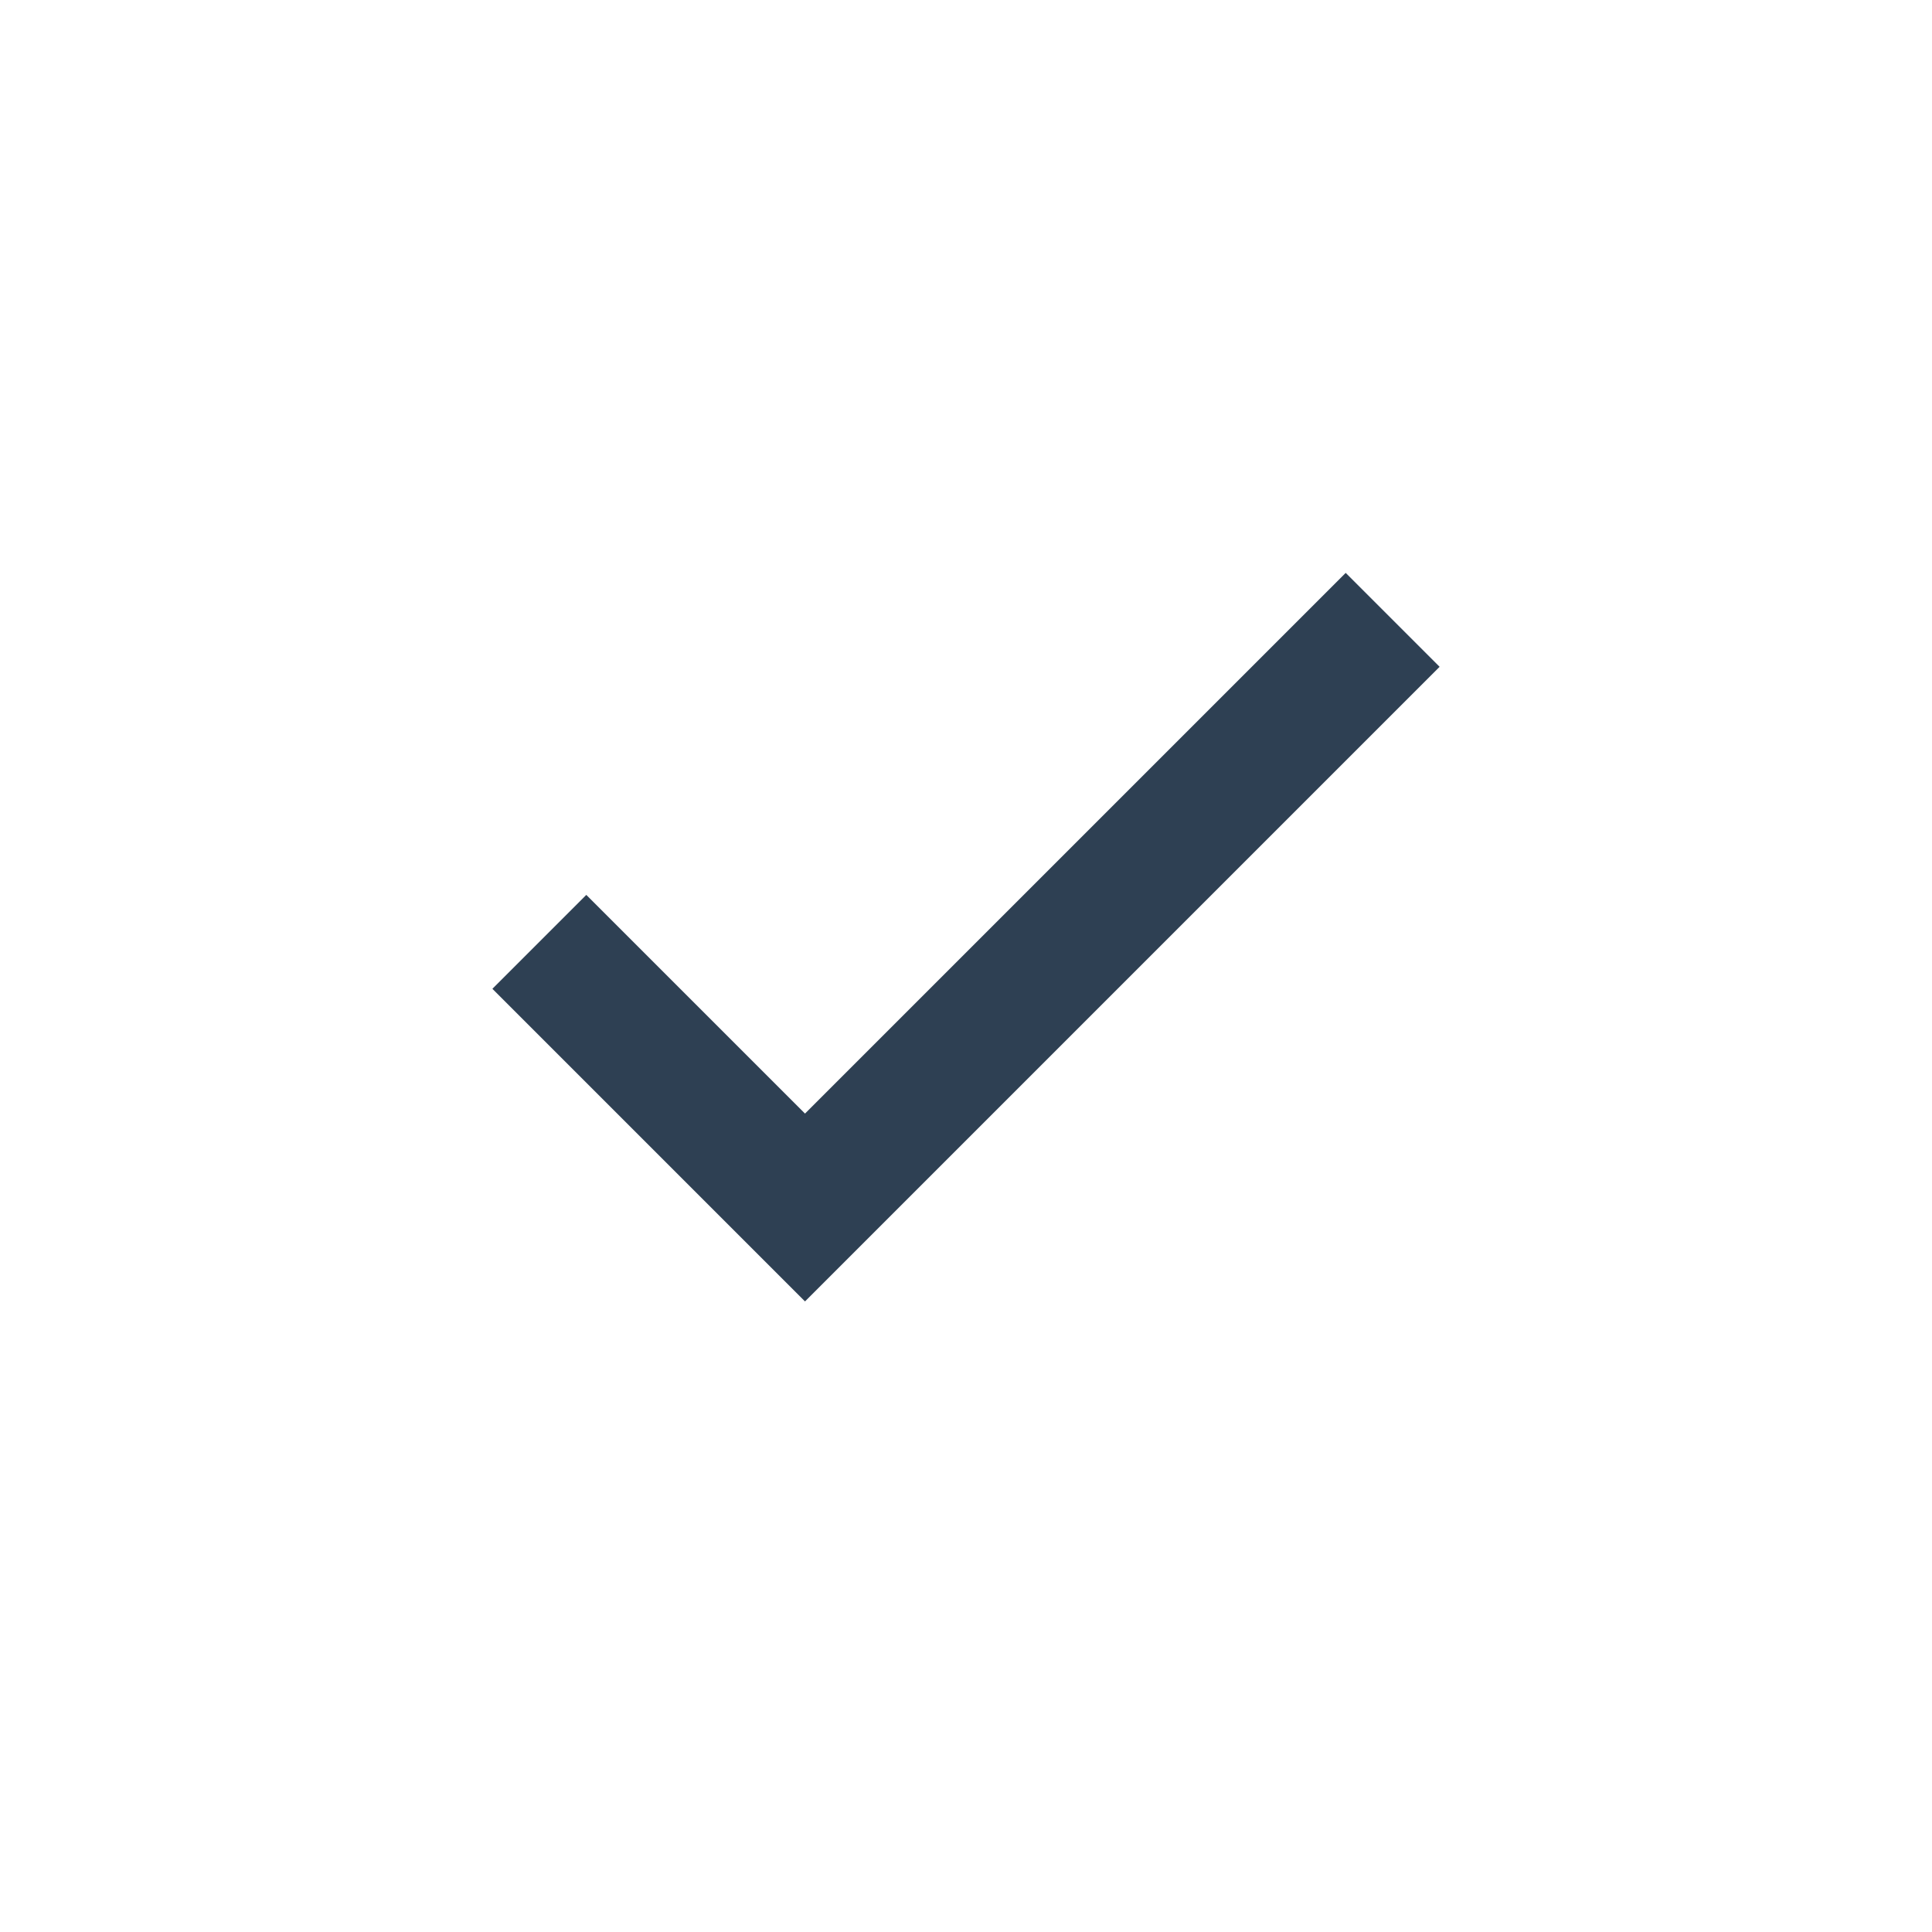
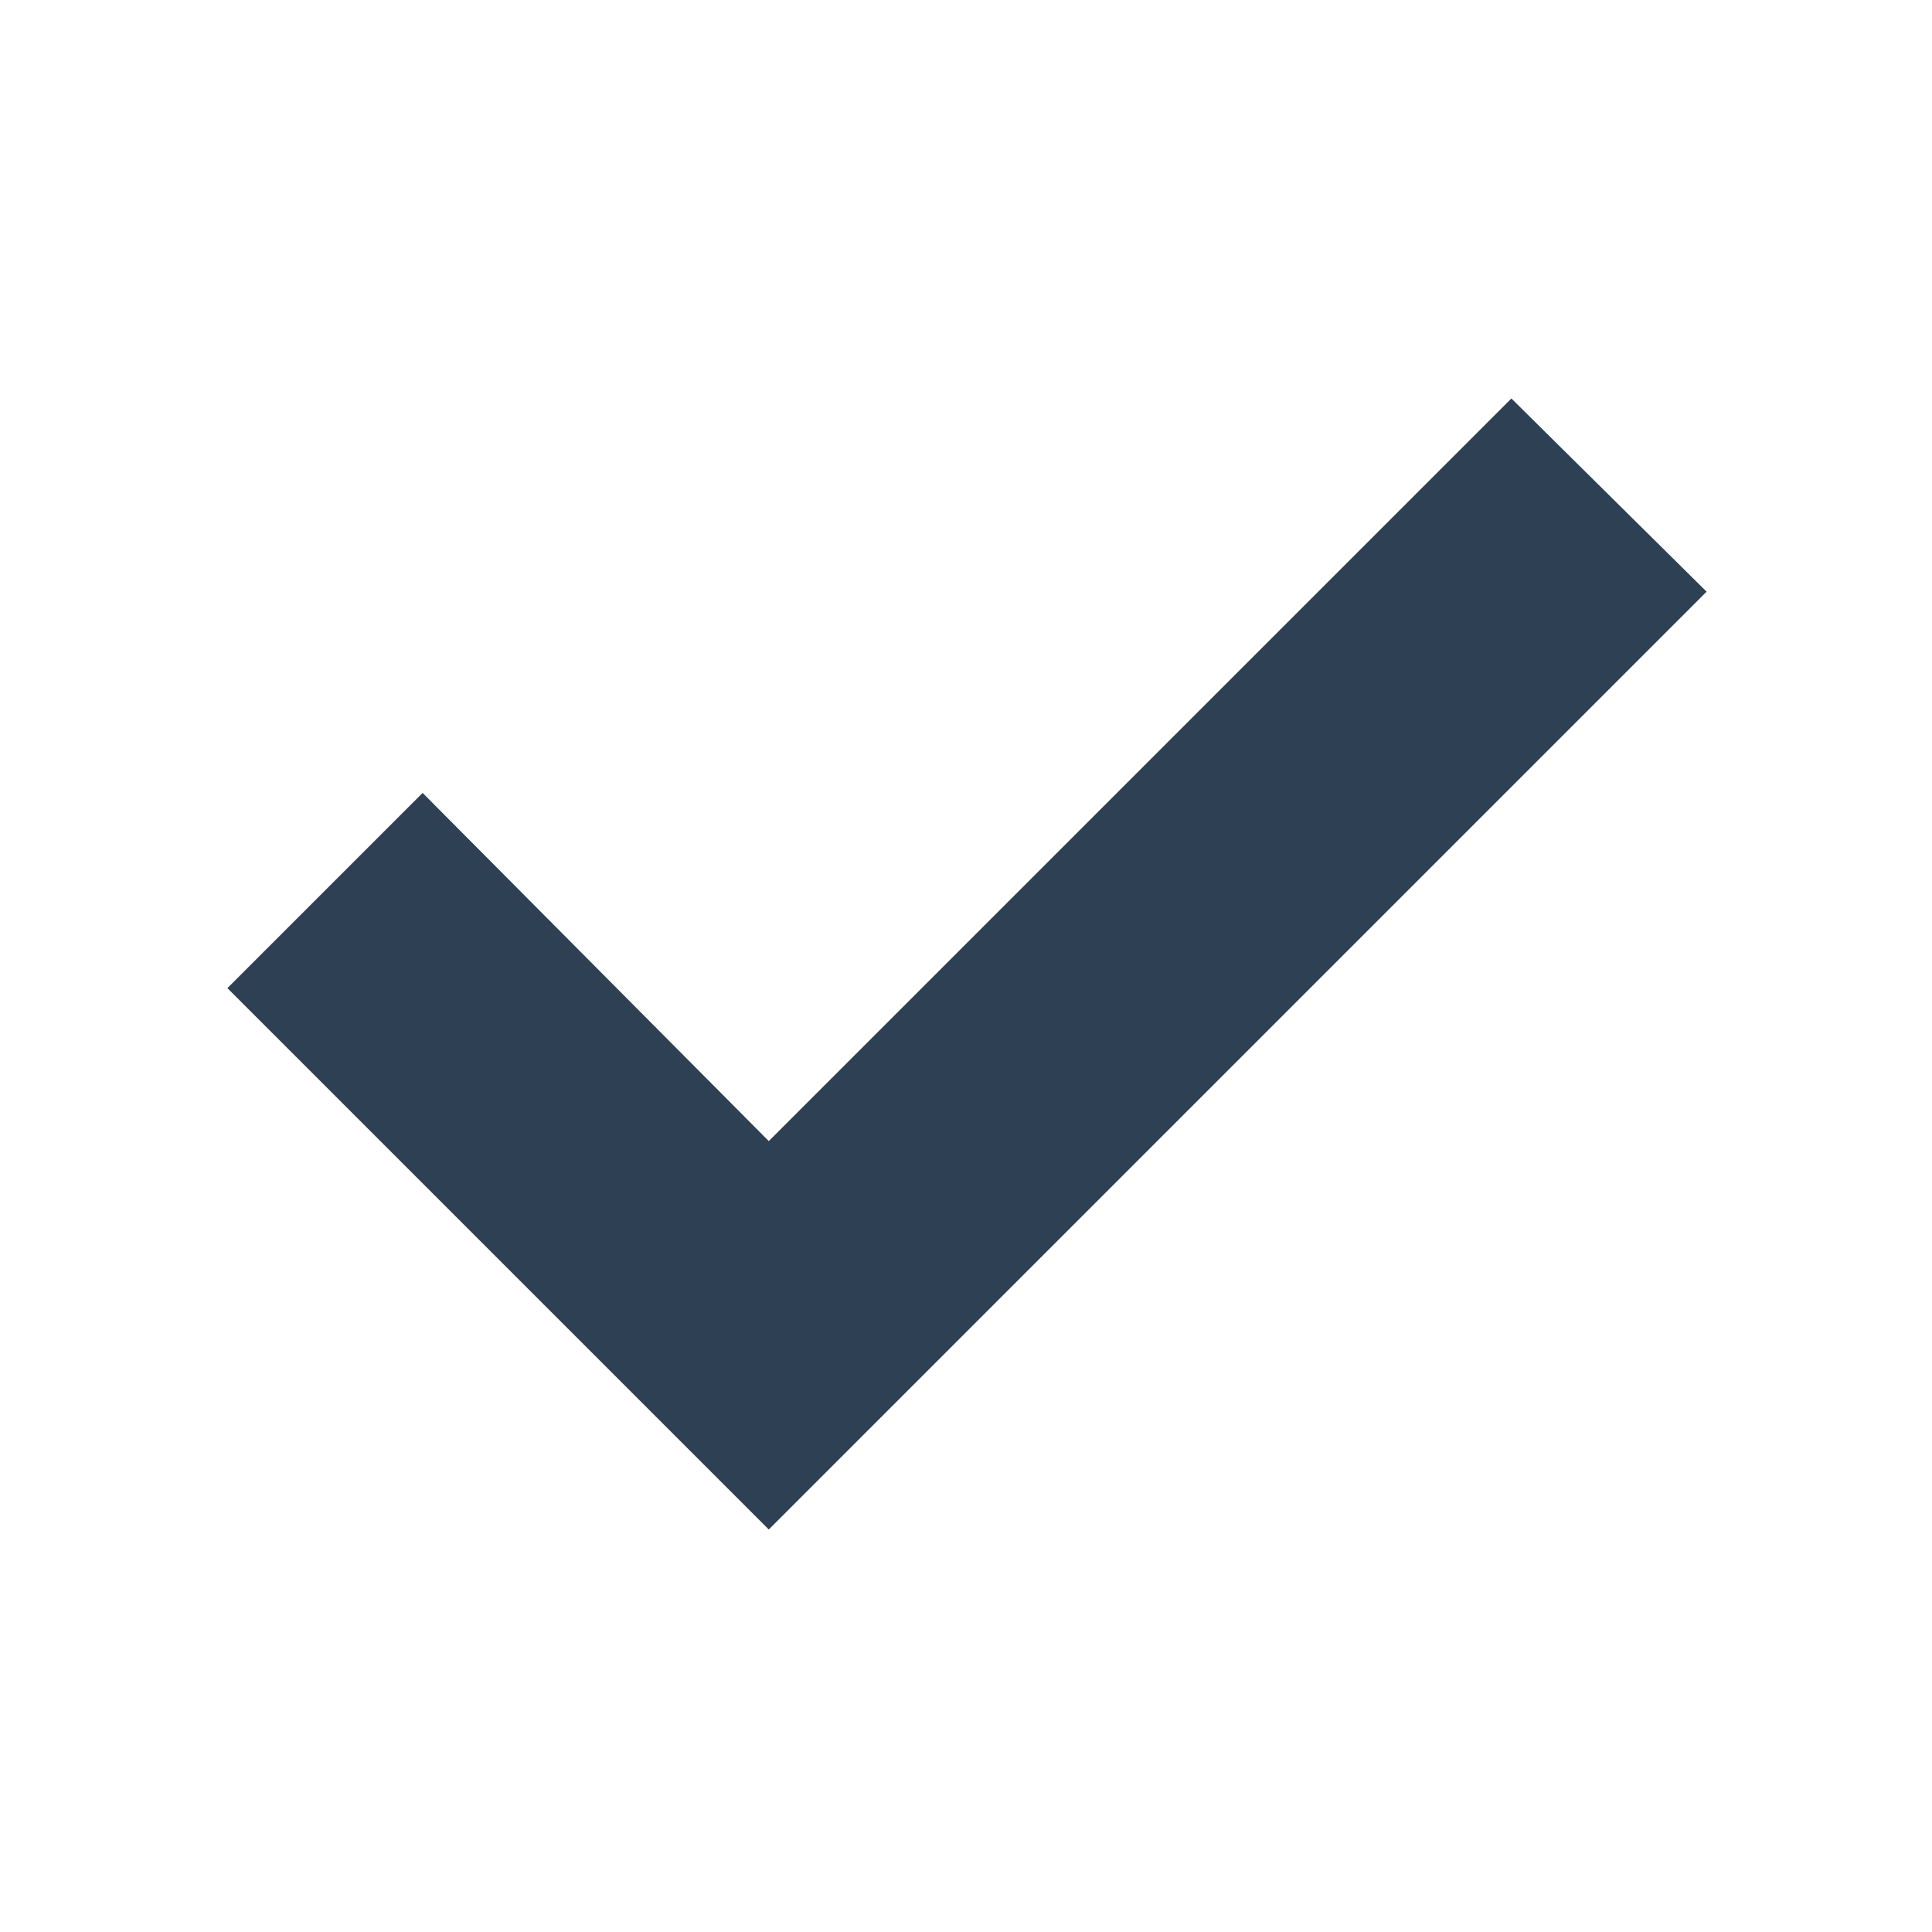
- <svg xmlns="http://www.w3.org/2000/svg" height="40px" viewBox="0 -960 960 960" width="40px" fill="#2E4053">
-   <path d="M400-313.33 244.67-468.67l46.66-46.66L400-406.67l268.67-268.66 46.66 46.66L400-313.33Z" />
+ <svg xmlns="http://www.w3.org/2000/svg" height="24px" viewBox="0 -960 960 960" width="24px" fill="#2E4053">
+   <path d="M382-200 113-469l97-97 172 173 369-369 97 96-466 466Z" />
</svg>
